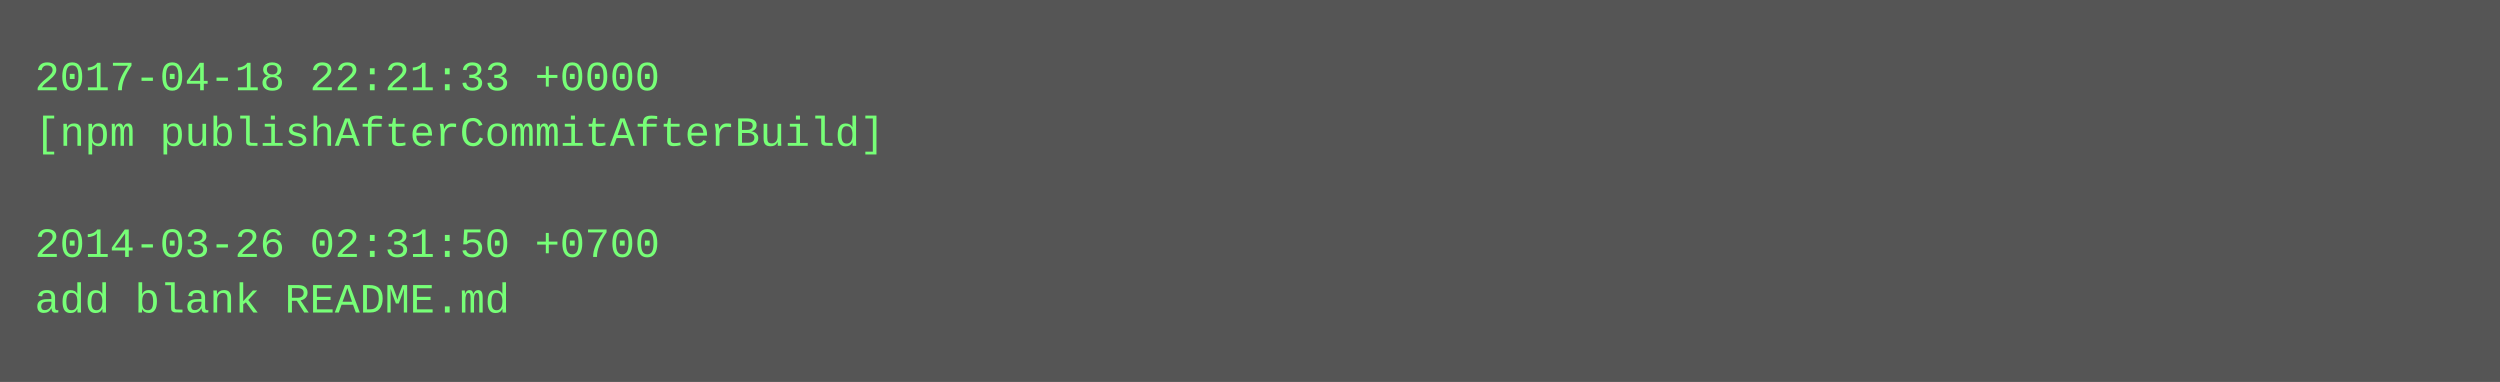
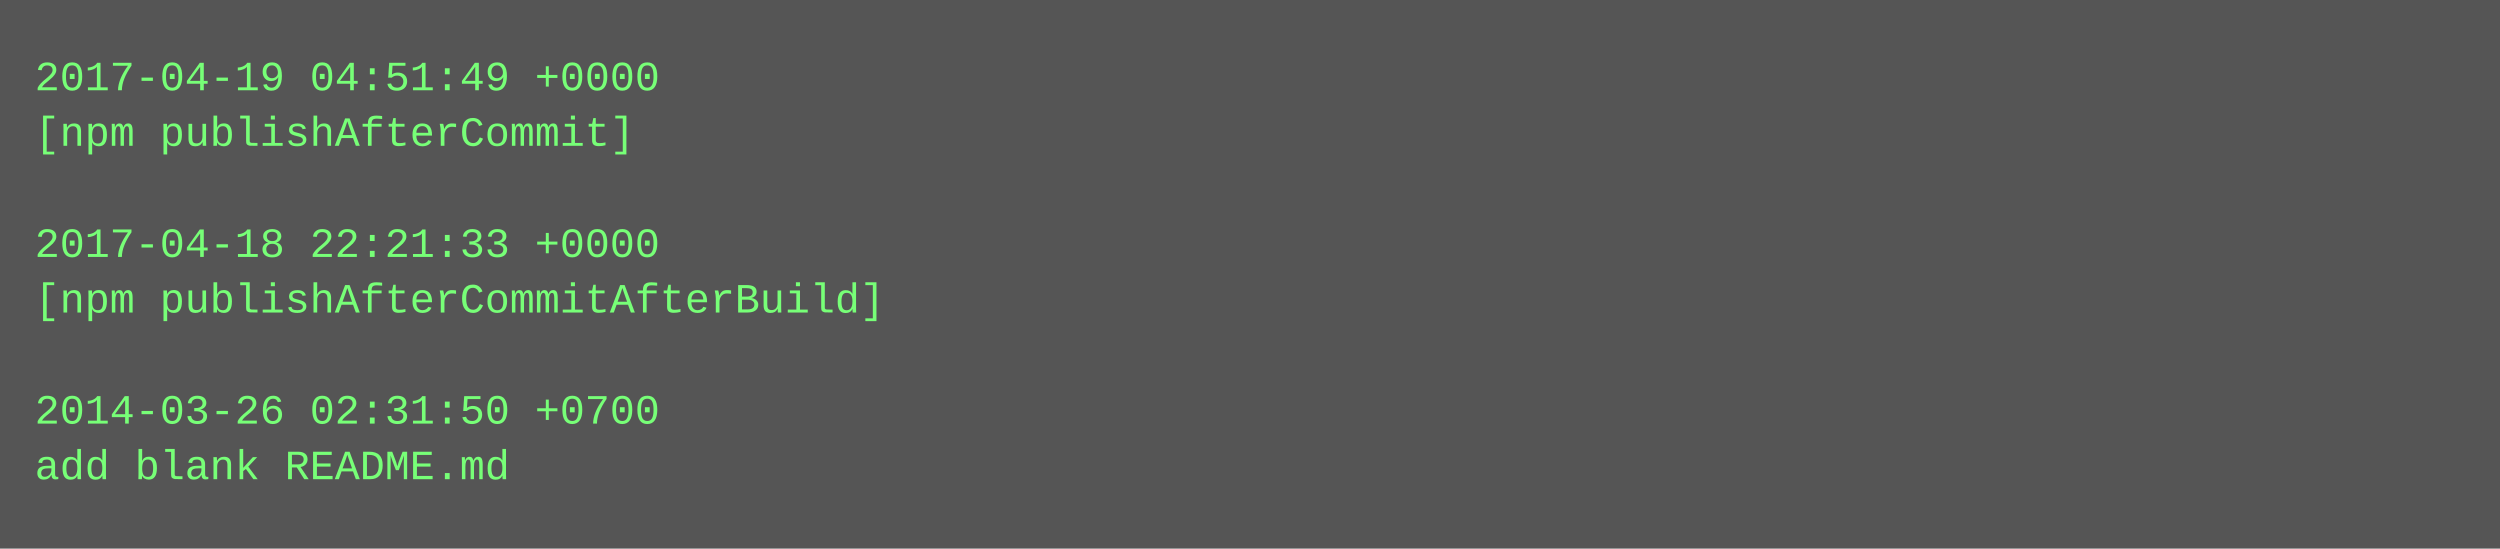
- <svg xmlns="http://www.w3.org/2000/svg" height="110" width="720">
-   <rect height="110" fill="#555" width="720" />
+ <svg xmlns="http://www.w3.org/2000/svg" height="158" width="720">
+   <rect height="158" fill="#555" width="720" />
  <text fill="#7f7" font-family="Courier New" font-size="12" xml:space="preserve">
-     <tspan x="10" y="26">2017-04-18 22:21:33 +0000</tspan>
-     <tspan x="10" y="42">[npm publishAfterCommitAfterBuild]</tspan>
+     <tspan x="10" y="26">2017-04-19 04:51:49 +0000</tspan>
+     <tspan x="10" y="42">[npm publishAfterCommit]</tspan>
    <tspan x="10" y="58" />
-     <tspan x="10" y="74">2014-03-26 02:31:50 +0700</tspan>
-     <tspan x="10" y="90">add blank README.md</tspan>
+     <tspan x="10" y="74">2017-04-18 22:21:33 +0000</tspan>
+     <tspan x="10" y="90">[npm publishAfterCommitAfterBuild]</tspan>
+     <tspan x="10" y="106" />
+     <tspan x="10" y="122">2014-03-26 02:31:50 +0700</tspan>
+     <tspan x="10" y="138">add blank README.md</tspan>
  </text>
</svg>
